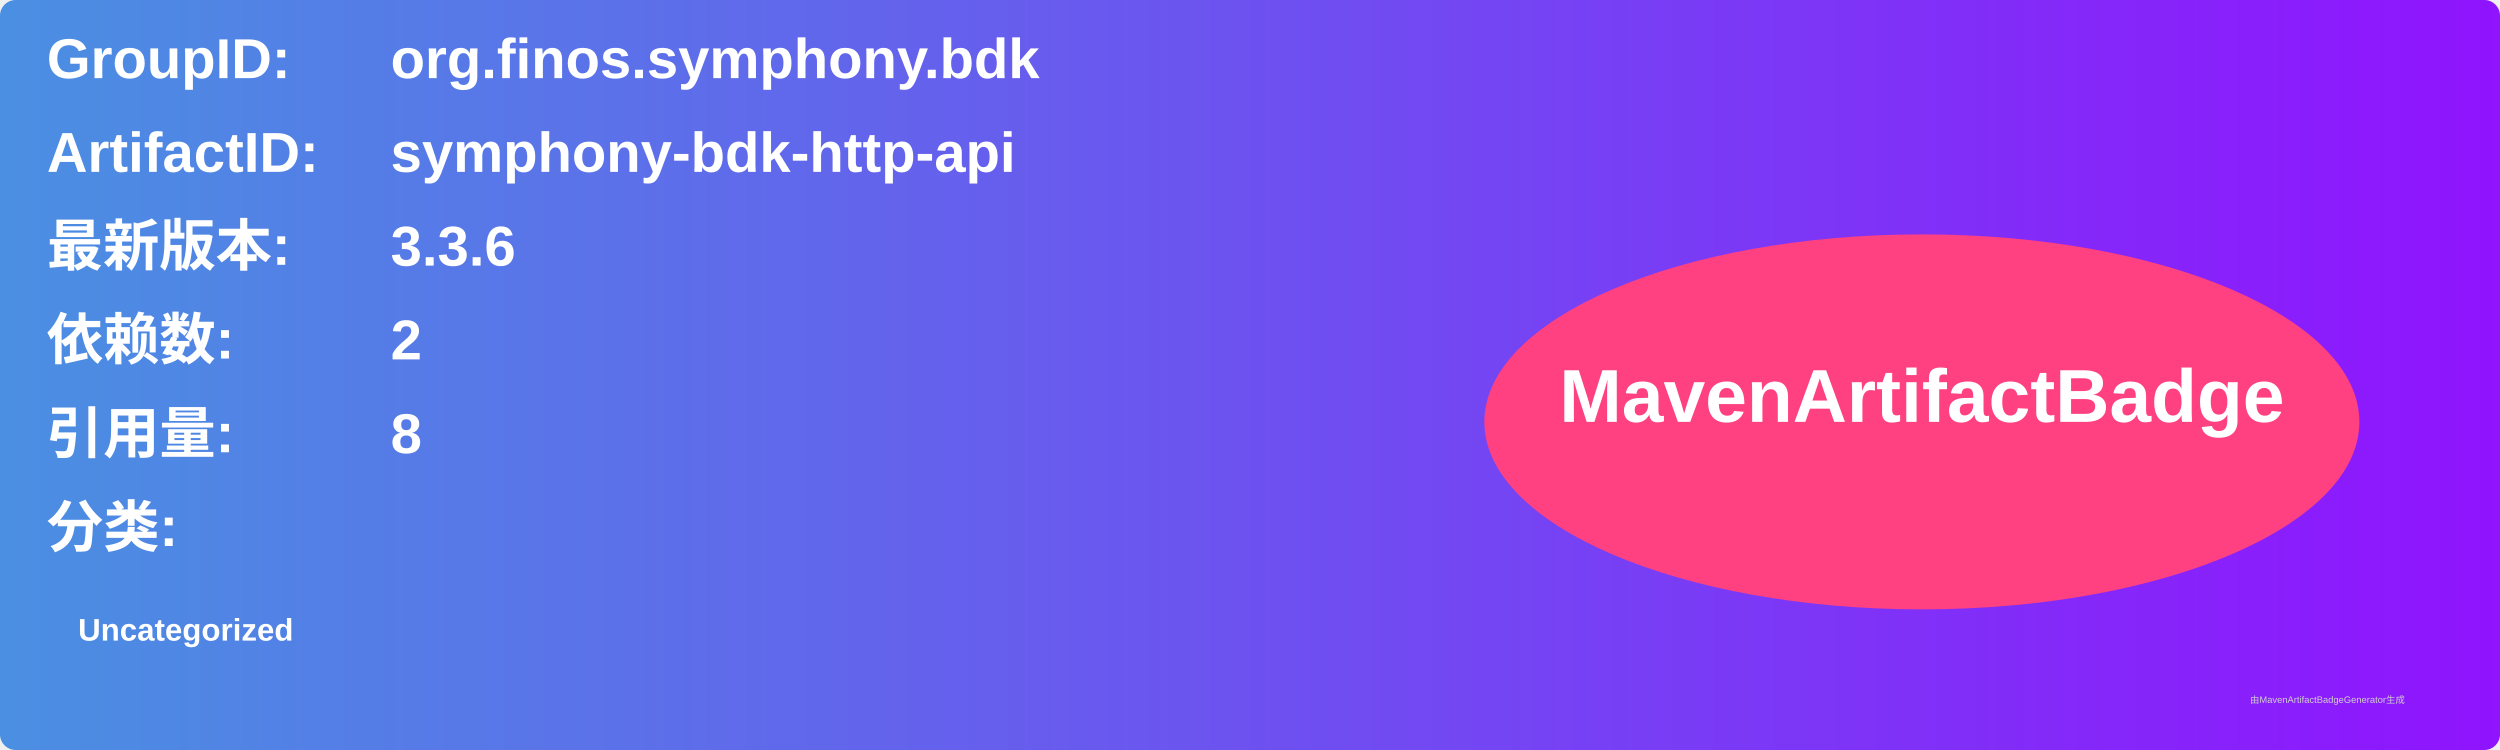
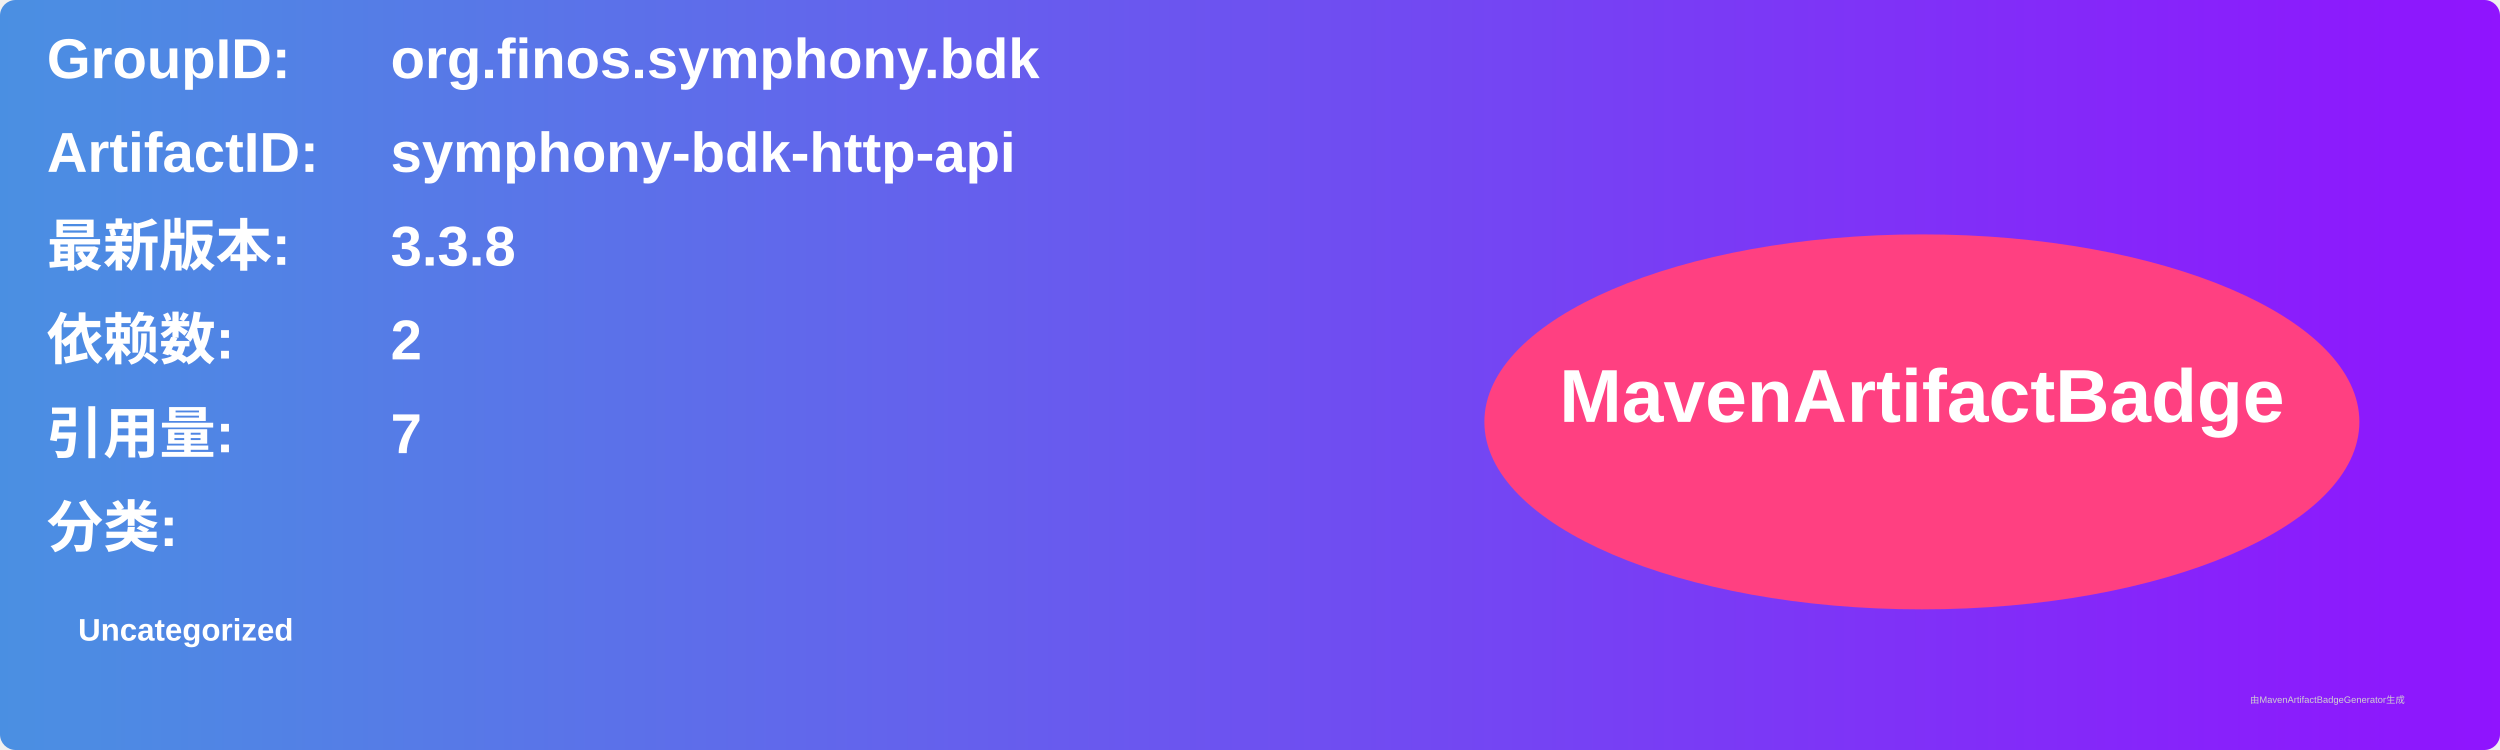
<svg xmlns="http://www.w3.org/2000/svg" width="800" height="240" viewBox="0 0 800 240">
  <linearGradient id="grad" x1="0%" y1="0%" x2="100%" y2="0%">
    <stop offset="0%" stop-color="#4a90e2" />
    <stop offset="100%" stop-color="#9013fe" />
  </linearGradient>
  <rect width="100%" height="100%" rx="5" ry="5" fill="url(#grad)" />
  <g transform="translate(15, 15)">
    <text x="0" y="10" font-family="Arial" font-size="18" fill="white" font-weight="bold" width="260">GroupID:</text>
    <text x="110" y="10" font-family="Arial" font-size="18" fill="white" font-weight="bold" width="460">org.finos.symphony.bdk</text>
    <text x="0" y="40" font-family="Arial" font-size="18" fill="white" font-weight="bold" width="260">ArtifactID:</text>
    <text x="110" y="40" font-family="Arial" font-size="18" fill="white" font-weight="bold" width="460">symphony-bdk-http-api</text>
    <text x="0" y="70" font-family="Arial" font-size="18" fill="white" font-weight="bold">最新版本:</text>
    <text x="110" y="70" font-family="Arial" font-size="18" fill="white" font-weight="bold">
-       <tspan font-weight="bold">3.3.6</tspan>
+       <tspan font-weight="bold">3.3.8</tspan>
    </text>
    <text x="0" y="100" font-family="Arial" font-size="18" fill="white" font-weight="bold">依赖数: </text>
    <text x="110" y="100" font-family="Arial" font-size="18" fill="white">
      <tspan font-weight="bold">2</tspan>
    </text>
    <text x="0" y="130" font-family="Arial" font-size="18" fill="white" font-weight="bold">引用量: </text>
    <text x="110" y="130" font-family="Arial" font-size="18" fill="white">
-       <tspan font-weight="bold">8</tspan>
+       <tspan font-weight="bold">7</tspan>
    </text>
    <text x="0" y="160" font-family="Arial" font-size="18" fill="white" font-weight="bold">分类:</text>
    <text x="10" y="190" font-family="Arial" font-size="10" fill="white">
      <tspan font-weight="bold">Uncategorized</tspan>
    </text>
    <ellipse cx="600" cy="120" rx="140" ry="60" fill="#ff4081" />
    <text x="600" y="120" text-anchor="middle" font-family="Arial" font-size="24" fill="white" font-weight="bold">MavenArtifactBadge</text>
  </g>
  <text x="720" y="225" font-family="Arial" font-size="3" fill="#d0d0d0">由MavenArtifactBadgeGenerator生成</text>
</svg>
